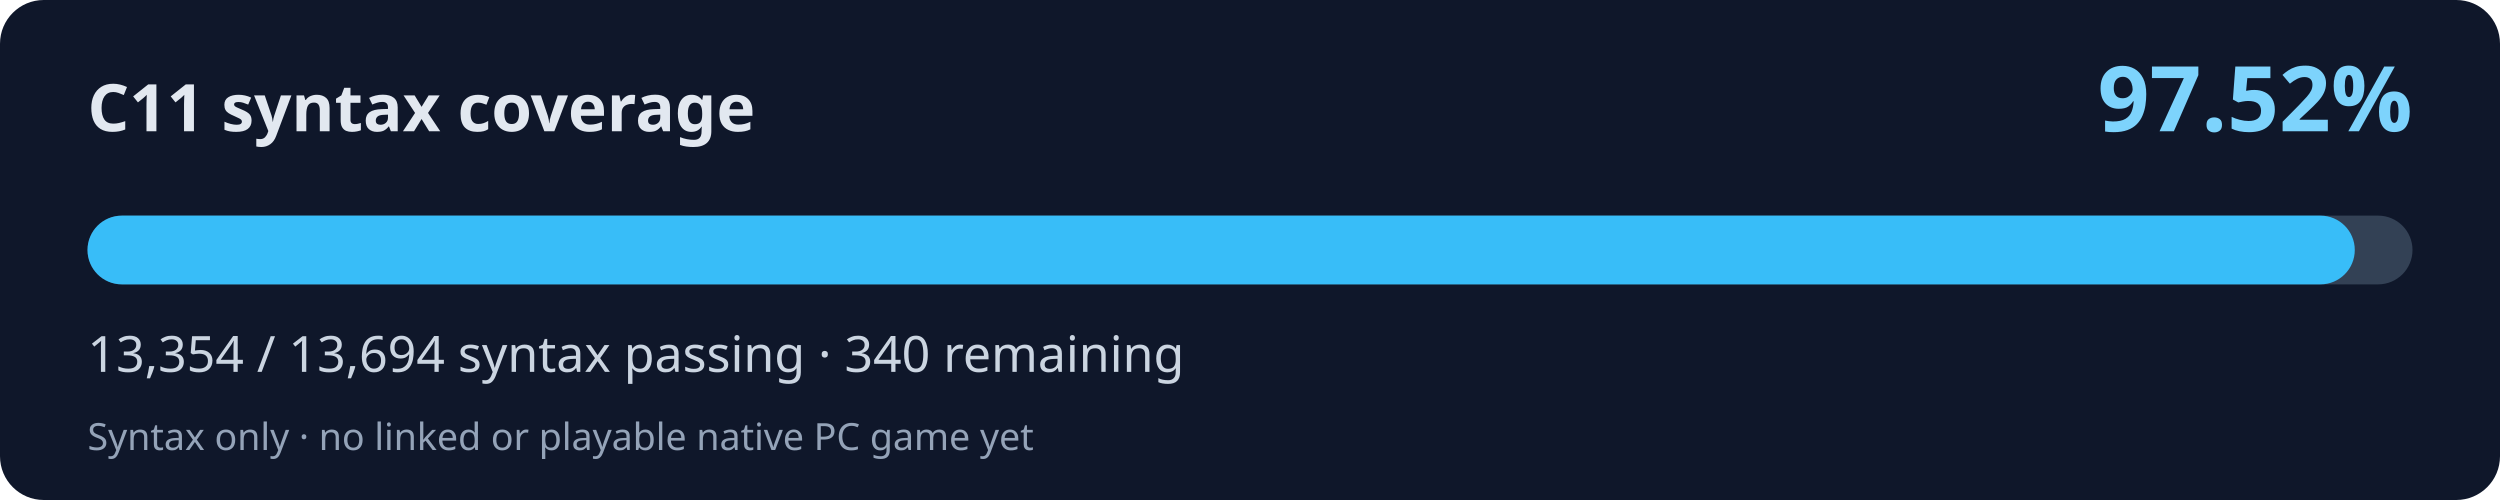
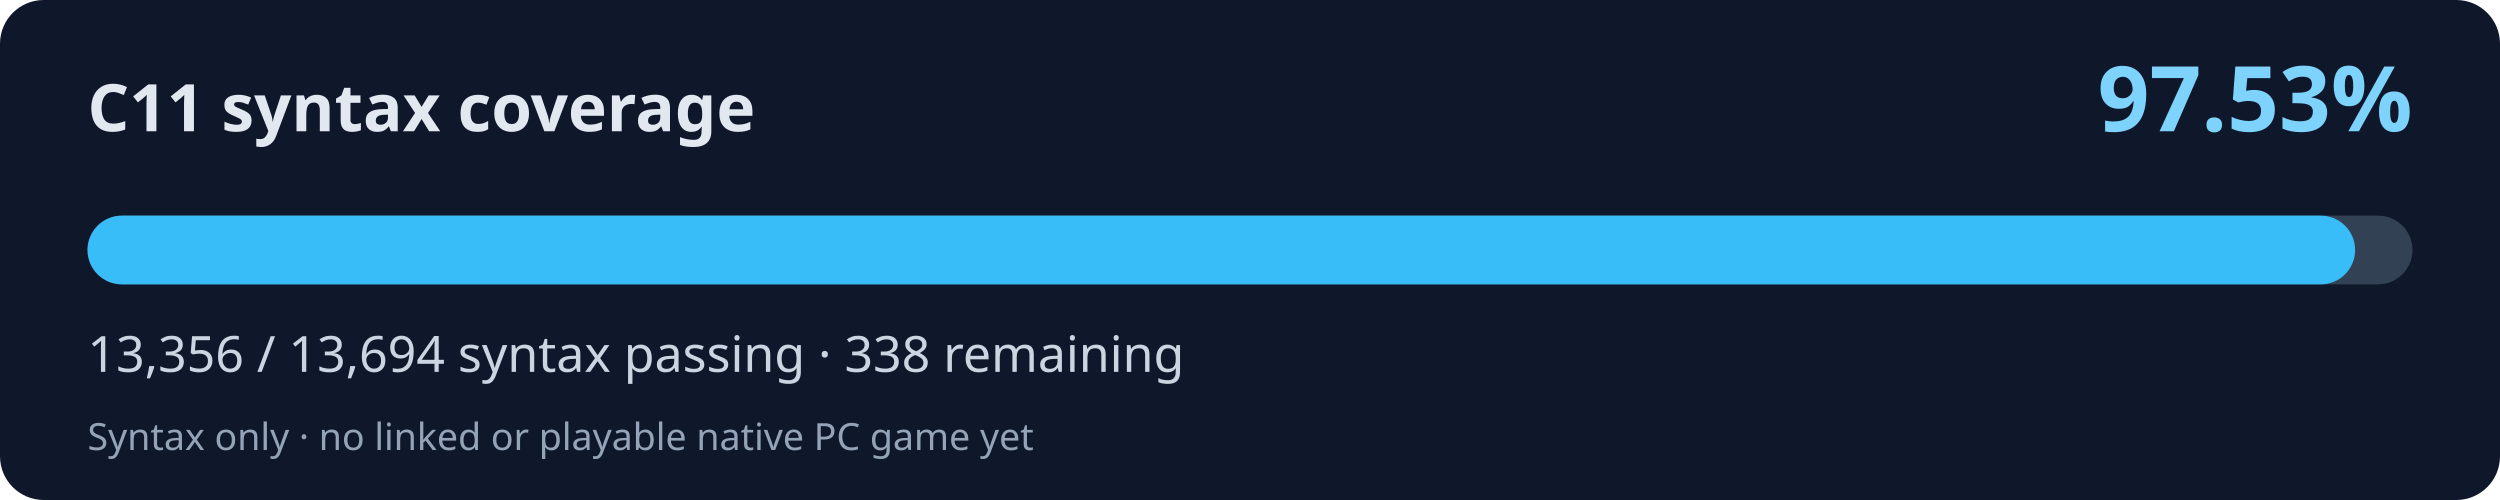
<svg xmlns="http://www.w3.org/2000/svg" width="800" height="160" viewBox="0 0 800 160" role="img" aria-labelledby="title desc">
  <rect width="800" height="160" rx="14" fill="#0f172a" />
  <text x="28" y="42" fill="#e2e8f0" font-family="system-ui,Segoe UI,sans-serif" font-weight="700" font-size="21">C11 syntax coverage</text>
-   <text x="772" y="42" fill="#7dd3fc" font-family="system-ui,Segoe UI,sans-serif" font-weight="700" font-size="29" text-anchor="end">97.52%</text>
+   <text x="772" y="42" fill="#7dd3fc" font-family="system-ui,Segoe UI,sans-serif" font-weight="700" font-size="29" text-anchor="end">97.53%</text>
  <rect x="28" y="69" width="744" height="22" rx="11" fill="#334155" />
-   <rect x="28" y="69" width="725.53" height="22" rx="11" fill="#38bdf8" />
-   <text x="28" y="119" fill="#cbd5e1" font-family="system-ui,Segoe UI,sans-serif" font-size="16">13,354 / 13,694 syntax passing · 340 remaining</text>
+   <rect x="28" y="69" width="725.64" height="22" rx="11" fill="#38bdf8" />
+   <text x="28" y="119" fill="#cbd5e1" font-family="system-ui,Segoe UI,sans-serif" font-size="16">13,356 / 13,694 syntax passing · 338 remaining</text>
  <text x="28" y="144" fill="#94a3b8" font-family="system-ui,Segoe UI,sans-serif" font-size="12">Syntax only · no linked or playable native PC game yet</text>
</svg>
